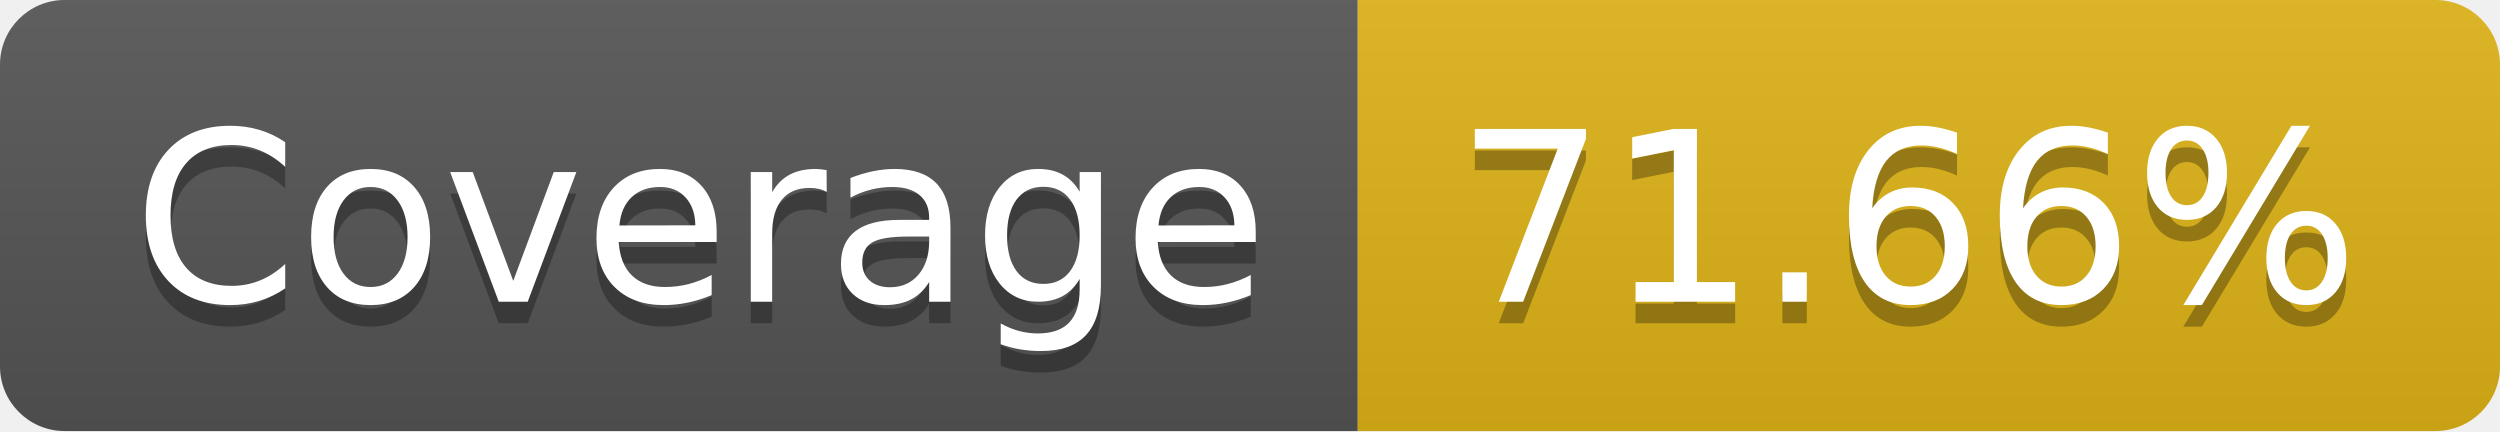
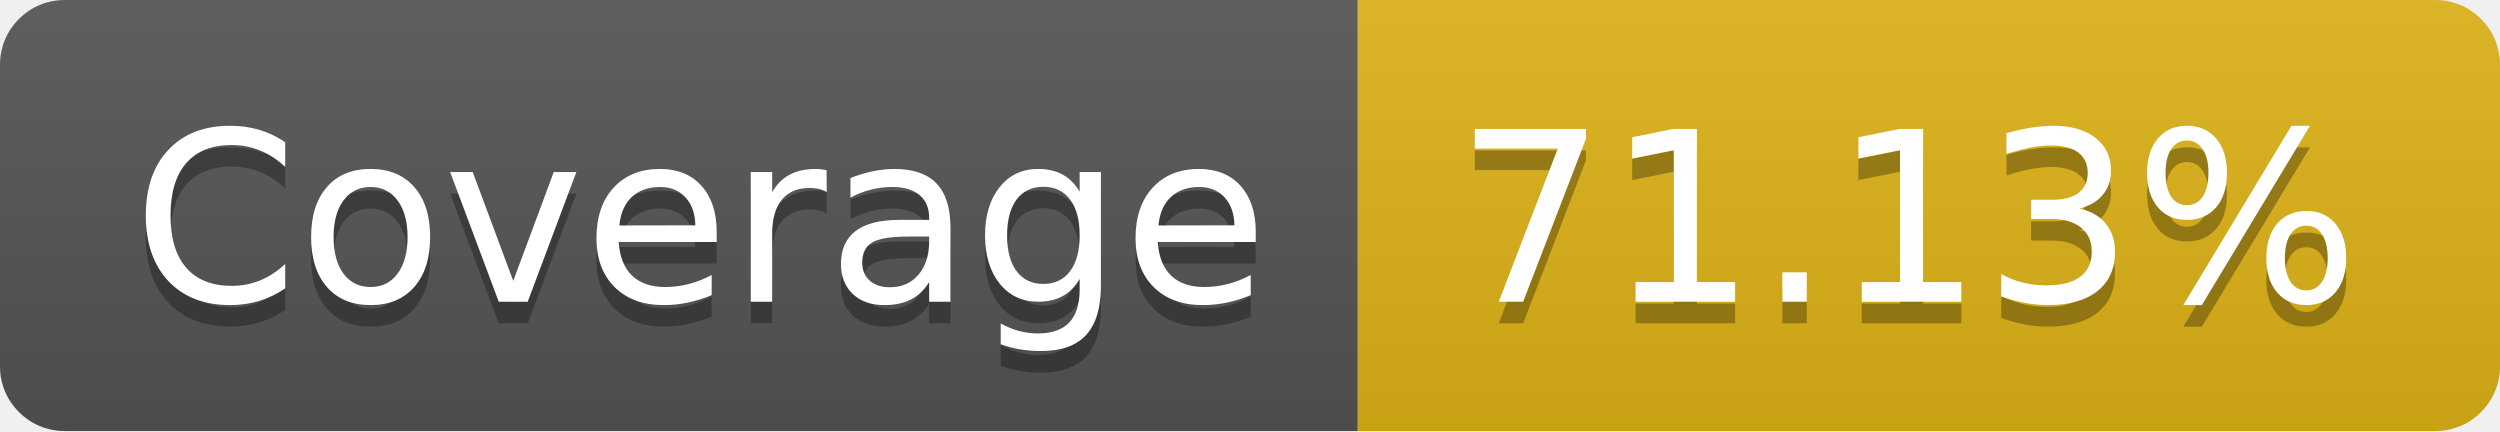
- <svg xmlns="http://www.w3.org/2000/svg" width="116" height="20" role="img" aria-label="Coverage: 71.66%">
+ <svg xmlns="http://www.w3.org/2000/svg" width="116" height="20" role="img" aria-label="Coverage: 71.13%">
  <linearGradient id="s" x2="0" y2="100%">
    <stop offset="0" stop-color="#bbb" stop-opacity=".1" />
    <stop offset="1" stop-opacity=".1" />
  </linearGradient>
  <clipPath id="r">
    <rect width="116" height="20" rx="3" fill="#fff" />
  </clipPath>
  <g clip-path="url(#r)">
    <rect width="63" height="20" fill="#555" />
    <rect x="63" width="53" height="20" fill="#dfb317" />
    <rect width="116" height="20" fill="url(#s)" />
  </g>
  <g fill="#fff" text-anchor="middle" font-family="Verdana,Geneva,DejaVu Sans,sans-serif" text-rendering="geometricPrecision" font-size="110">
    <text aria-hidden="true" x="325" y="150" fill="#010101" fill-opacity=".3" transform="scale(.1)" textLength="530">Coverage</text>
    <text x="325" y="140" transform="scale(.1)" fill="#fff" textLength="530">Coverage</text>
-     <text aria-hidden="true" x="885" y="150" fill="#010101" fill-opacity=".3" transform="scale(.1)" textLength="430">71.66%</text>
-     <text x="885" y="140" transform="scale(.1)" fill="#fff" textLength="430">71.66%</text>
+     <text aria-hidden="true" x="885" y="150" fill="#010101" fill-opacity=".3" transform="scale(.1)" textLength="430">71.13%</text>
+     <text x="885" y="140" transform="scale(.1)" fill="#fff" textLength="430">71.13%</text>
  </g>
</svg>
